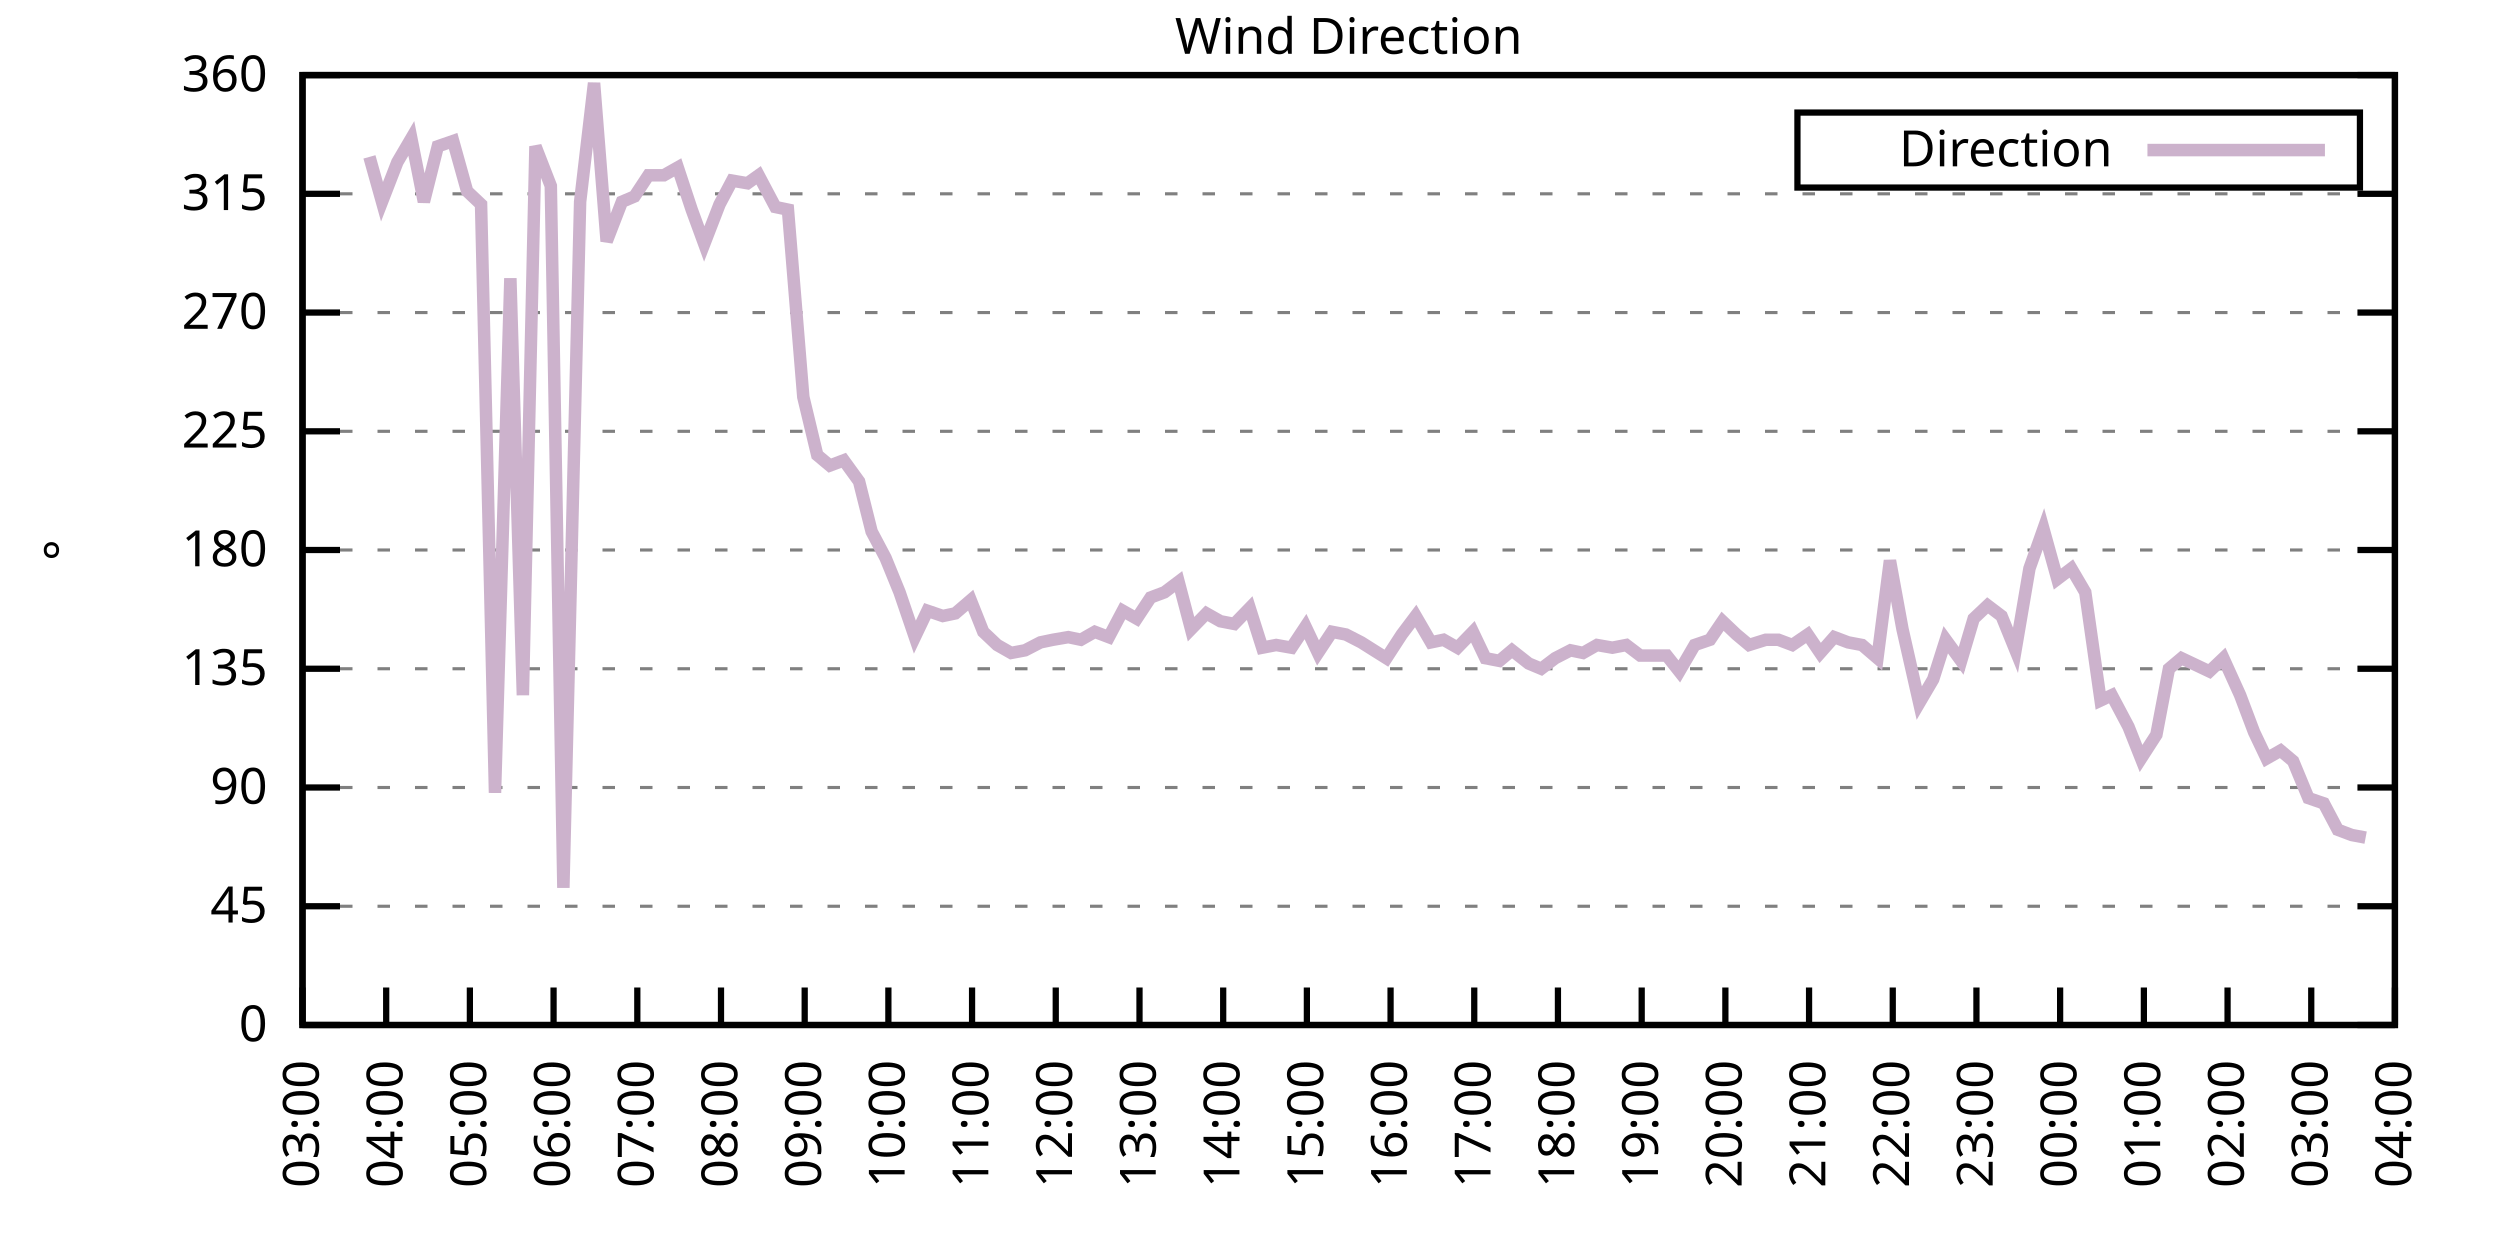
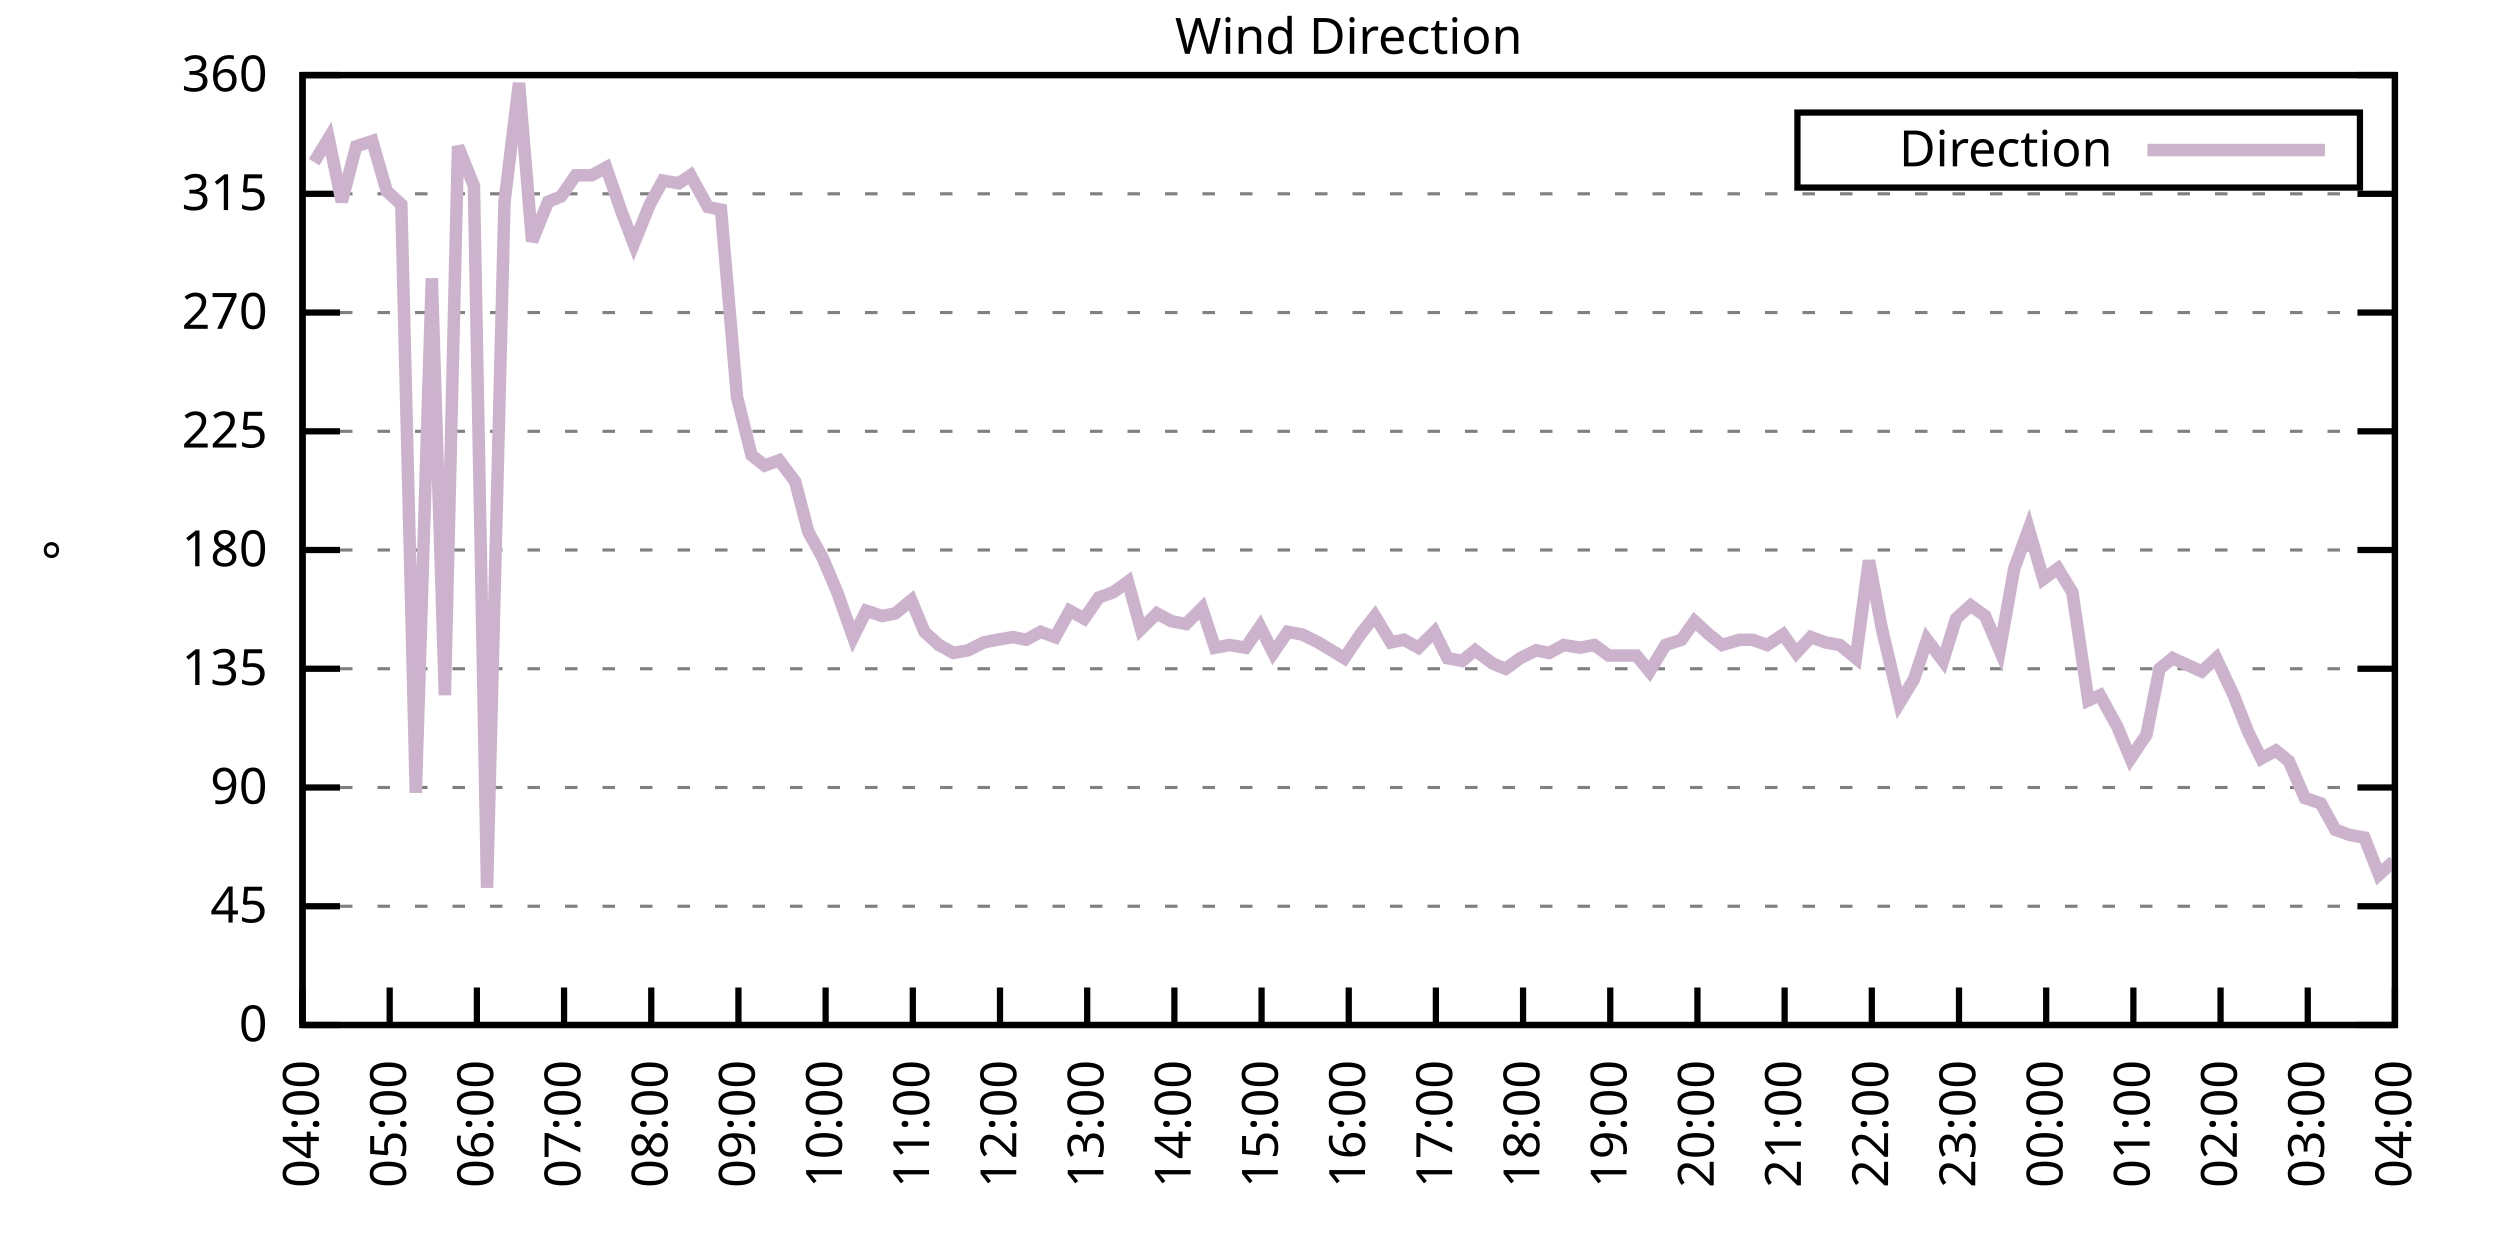
<svg xmlns="http://www.w3.org/2000/svg" xmlns:xlink="http://www.w3.org/1999/xlink" width="400" height="200" viewBox="0 0 400 200">
  <g id="gnuplot_canvas">
    <rect x="0" y="0" width="400" height="200" fill="none" />
    <defs>
      <circle id="gpDot" r="0.5" stroke-width="0.5" stroke="currentColor" />
      <path id="gpPt0" stroke-width="0.333" stroke="currentColor" d="M-1,0 h2 M0,-1 v2" />
      <path id="gpPt1" stroke-width="0.333" stroke="currentColor" d="M-1,-1 L1,1 M1,-1 L-1,1" />
      <path id="gpPt2" stroke-width="0.333" stroke="currentColor" d="M-1,0 L1,0 M0,-1 L0,1 M-1,-1 L1,1 M-1,1 L1,-1" />
      <rect id="gpPt3" stroke-width="0.333" stroke="currentColor" x="-1" y="-1" width="2" height="2" />
      <rect id="gpPt4" stroke-width="0.333" stroke="currentColor" fill="currentColor" x="-1" y="-1" width="2" height="2" />
      <circle id="gpPt5" stroke-width="0.333" stroke="currentColor" cx="0" cy="0" r="1" />
      <use xlink:href="#gpPt5" id="gpPt6" fill="currentColor" stroke="none" />
      <path id="gpPt7" stroke-width="0.333" stroke="currentColor" d="M0,-1.33 L-1.33,0.67 L1.33,0.67 z" />
      <use xlink:href="#gpPt7" id="gpPt8" fill="currentColor" stroke="none" />
      <use xlink:href="#gpPt7" id="gpPt9" stroke="currentColor" transform="rotate(180)" />
      <use xlink:href="#gpPt9" id="gpPt10" fill="currentColor" stroke="none" />
      <use xlink:href="#gpPt3" id="gpPt11" stroke="currentColor" transform="rotate(45)" />
      <use xlink:href="#gpPt11" id="gpPt12" fill="currentColor" stroke="none" />
      <path id="gpPt13" stroke-width="0.333" stroke="currentColor" d="M0,1.330 L1.265,0.411 L0.782,-1.067 L-0.782,-1.076 L-1.265,0.411 z" />
      <use xlink:href="#gpPt13" id="gpPt14" fill="currentColor" stroke="none" />
      <filter id="textbox" filterUnits="objectBoundingBox" x="0" y="0" height="1" width="1">
        <feFlood flood-color="white" flood-opacity="1" result="bgnd" />
        <feComposite in="SourceGraphic" in2="bgnd" operator="atop" />
      </filter>
      <filter id="greybox" filterUnits="objectBoundingBox" x="0" y="0" height="1" width="1">
        <feFlood flood-color="lightgrey" flood-opacity="1" result="grey" />
        <feComposite in="SourceGraphic" in2="grey" operator="atop" />
      </filter>
    </defs>
    <g fill="none" color="white" stroke="currentColor" stroke-width="1.00" stroke-linecap="butt" stroke-linejoin="miter">
</g>
    <g fill="none" color="black" stroke="currentColor" stroke-width="1.00" stroke-linecap="butt" stroke-linejoin="miter">
      <g stroke="none" shape-rendering="crispEdges">
        <polygon fill="rgb(255, 255, 255)" points="48.40,164.00 383.18,164.00 383.18,12.02 48.40,12.02 " />
      </g>
    </g>
    <g fill="none" color="black" stroke="currentColor" stroke-width="1.00" stroke-linecap="butt" stroke-linejoin="miter">
</g>
    <g fill="none" color="black" stroke="black" stroke-width="0.50" stroke-linecap="butt" stroke-linejoin="miter">
</g>
    <g fill="none" color="gray" stroke="currentColor" stroke-width="0.50" stroke-linecap="butt" stroke-linejoin="miter">
      <path stroke="gray" stroke-dasharray="2,4" class="gridline" d="M48.40,164.00 L383.19,164.00  " />
    </g>
    <g fill="none" color="gray" stroke="gray" stroke-width="1.00" stroke-linecap="butt" stroke-linejoin="miter">
</g>
    <g fill="none" color="black" stroke="currentColor" stroke-width="1.00" stroke-linecap="butt" stroke-linejoin="miter">
      <path stroke="black" d="M48.40,164.00 L54.40,164.00 M383.19,164.00 L377.19,164.00  " />
      <g transform="translate(42.80,166.60)" stroke="none" fill="black" font-family="Sans" font-size="8.00" text-anchor="end">
        <text>
          <tspan font-family="Sans"> 0</tspan>
        </text>
      </g>
    </g>
    <g fill="none" color="black" stroke="currentColor" stroke-width="1.00" stroke-linecap="butt" stroke-linejoin="miter">
</g>
    <g fill="none" color="black" stroke="black" stroke-width="0.50" stroke-linecap="butt" stroke-linejoin="miter">
</g>
    <g fill="none" color="gray" stroke="currentColor" stroke-width="0.50" stroke-linecap="butt" stroke-linejoin="miter">
      <path stroke="gray" stroke-dasharray="2,4" class="gridline" d="M48.40,145.00 L383.19,145.00  " />
    </g>
    <g fill="none" color="gray" stroke="gray" stroke-width="1.00" stroke-linecap="butt" stroke-linejoin="miter">
</g>
    <g fill="none" color="black" stroke="currentColor" stroke-width="1.00" stroke-linecap="butt" stroke-linejoin="miter">
      <path stroke="black" d="M48.40,145.00 L54.40,145.00 M383.19,145.00 L377.19,145.00  " />
      <g transform="translate(42.80,147.60)" stroke="none" fill="black" font-family="Sans" font-size="8.00" text-anchor="end">
        <text>
          <tspan font-family="Sans"> 45</tspan>
        </text>
      </g>
    </g>
    <g fill="none" color="black" stroke="currentColor" stroke-width="1.00" stroke-linecap="butt" stroke-linejoin="miter">
</g>
    <g fill="none" color="black" stroke="black" stroke-width="0.50" stroke-linecap="butt" stroke-linejoin="miter">
</g>
    <g fill="none" color="gray" stroke="currentColor" stroke-width="0.50" stroke-linecap="butt" stroke-linejoin="miter">
      <path stroke="gray" stroke-dasharray="2,4" class="gridline" d="M48.40,126.00 L383.19,126.00  " />
    </g>
    <g fill="none" color="gray" stroke="gray" stroke-width="1.00" stroke-linecap="butt" stroke-linejoin="miter">
</g>
    <g fill="none" color="black" stroke="currentColor" stroke-width="1.00" stroke-linecap="butt" stroke-linejoin="miter">
      <path stroke="black" d="M48.40,126.00 L54.40,126.00 M383.19,126.00 L377.19,126.00  " />
      <g transform="translate(42.80,128.60)" stroke="none" fill="black" font-family="Sans" font-size="8.00" text-anchor="end">
        <text>
          <tspan font-family="Sans"> 90</tspan>
        </text>
      </g>
    </g>
    <g fill="none" color="black" stroke="currentColor" stroke-width="1.00" stroke-linecap="butt" stroke-linejoin="miter">
</g>
    <g fill="none" color="black" stroke="black" stroke-width="0.50" stroke-linecap="butt" stroke-linejoin="miter">
</g>
    <g fill="none" color="gray" stroke="currentColor" stroke-width="0.50" stroke-linecap="butt" stroke-linejoin="miter">
      <path stroke="gray" stroke-dasharray="2,4" class="gridline" d="M48.40,107.00 L383.19,107.00  " />
    </g>
    <g fill="none" color="gray" stroke="gray" stroke-width="1.00" stroke-linecap="butt" stroke-linejoin="miter">
</g>
    <g fill="none" color="black" stroke="currentColor" stroke-width="1.00" stroke-linecap="butt" stroke-linejoin="miter">
      <path stroke="black" d="M48.40,107.00 L54.40,107.00 M383.19,107.00 L377.19,107.00  " />
      <g transform="translate(42.80,109.60)" stroke="none" fill="black" font-family="Sans" font-size="8.00" text-anchor="end">
        <text>
          <tspan font-family="Sans"> 135</tspan>
        </text>
      </g>
    </g>
    <g fill="none" color="black" stroke="currentColor" stroke-width="1.00" stroke-linecap="butt" stroke-linejoin="miter">
</g>
    <g fill="none" color="black" stroke="black" stroke-width="0.50" stroke-linecap="butt" stroke-linejoin="miter">
</g>
    <g fill="none" color="gray" stroke="currentColor" stroke-width="0.50" stroke-linecap="butt" stroke-linejoin="miter">
      <path stroke="gray" stroke-dasharray="2,4" class="gridline" d="M48.40,88.00 L383.19,88.00  " />
    </g>
    <g fill="none" color="gray" stroke="gray" stroke-width="1.00" stroke-linecap="butt" stroke-linejoin="miter">
</g>
    <g fill="none" color="black" stroke="currentColor" stroke-width="1.00" stroke-linecap="butt" stroke-linejoin="miter">
      <path stroke="black" d="M48.40,88.00 L54.40,88.00 M383.19,88.00 L377.19,88.00  " />
      <g transform="translate(42.80,90.60)" stroke="none" fill="black" font-family="Sans" font-size="8.00" text-anchor="end">
        <text>
          <tspan font-family="Sans"> 180</tspan>
        </text>
      </g>
    </g>
    <g fill="none" color="black" stroke="currentColor" stroke-width="1.00" stroke-linecap="butt" stroke-linejoin="miter">
</g>
    <g fill="none" color="black" stroke="black" stroke-width="0.50" stroke-linecap="butt" stroke-linejoin="miter">
</g>
    <g fill="none" color="gray" stroke="currentColor" stroke-width="0.50" stroke-linecap="butt" stroke-linejoin="miter">
      <path stroke="gray" stroke-dasharray="2,4" class="gridline" d="M48.40,69.01 L383.19,69.01  " />
    </g>
    <g fill="none" color="gray" stroke="gray" stroke-width="1.00" stroke-linecap="butt" stroke-linejoin="miter">
</g>
    <g fill="none" color="black" stroke="currentColor" stroke-width="1.00" stroke-linecap="butt" stroke-linejoin="miter">
      <path stroke="black" d="M48.40,69.01 L54.40,69.01 M383.19,69.01 L377.19,69.01  " />
      <g transform="translate(42.80,71.61)" stroke="none" fill="black" font-family="Sans" font-size="8.00" text-anchor="end">
        <text>
          <tspan font-family="Sans"> 225</tspan>
        </text>
      </g>
    </g>
    <g fill="none" color="black" stroke="currentColor" stroke-width="1.00" stroke-linecap="butt" stroke-linejoin="miter">
</g>
    <g fill="none" color="black" stroke="black" stroke-width="0.50" stroke-linecap="butt" stroke-linejoin="miter">
</g>
    <g fill="none" color="gray" stroke="currentColor" stroke-width="0.50" stroke-linecap="butt" stroke-linejoin="miter">
      <path stroke="gray" stroke-dasharray="2,4" class="gridline" d="M48.40,50.01 L383.19,50.01  " />
    </g>
    <g fill="none" color="gray" stroke="gray" stroke-width="1.00" stroke-linecap="butt" stroke-linejoin="miter">
</g>
    <g fill="none" color="black" stroke="currentColor" stroke-width="1.00" stroke-linecap="butt" stroke-linejoin="miter">
      <path stroke="black" d="M48.40,50.01 L54.40,50.01 M383.19,50.01 L377.19,50.01  " />
      <g transform="translate(42.80,52.61)" stroke="none" fill="black" font-family="Sans" font-size="8.00" text-anchor="end">
        <text>
          <tspan font-family="Sans"> 270</tspan>
        </text>
      </g>
    </g>
    <g fill="none" color="black" stroke="currentColor" stroke-width="1.00" stroke-linecap="butt" stroke-linejoin="miter">
</g>
    <g fill="none" color="black" stroke="black" stroke-width="0.50" stroke-linecap="butt" stroke-linejoin="miter">
</g>
    <g fill="none" color="gray" stroke="currentColor" stroke-width="0.50" stroke-linecap="butt" stroke-linejoin="miter">
      <path stroke="gray" stroke-dasharray="2,4" class="gridline" d="M48.40,31.01 L383.19,31.01  " />
    </g>
    <g fill="none" color="gray" stroke="gray" stroke-width="1.00" stroke-linecap="butt" stroke-linejoin="miter">
</g>
    <g fill="none" color="black" stroke="currentColor" stroke-width="1.00" stroke-linecap="butt" stroke-linejoin="miter">
      <path stroke="black" d="M48.40,31.01 L54.40,31.01 M383.19,31.01 L377.19,31.01  " />
      <g transform="translate(42.80,33.61)" stroke="none" fill="black" font-family="Sans" font-size="8.00" text-anchor="end">
        <text>
          <tspan font-family="Sans"> 315</tspan>
        </text>
      </g>
    </g>
    <g fill="none" color="black" stroke="currentColor" stroke-width="1.00" stroke-linecap="butt" stroke-linejoin="miter">
</g>
    <g fill="none" color="black" stroke="black" stroke-width="0.50" stroke-linecap="butt" stroke-linejoin="miter">
</g>
    <g fill="none" color="gray" stroke="currentColor" stroke-width="0.50" stroke-linecap="butt" stroke-linejoin="miter">
      <path stroke="gray" stroke-dasharray="2,4" class="gridline" d="M48.40,12.01 L383.19,12.01  " />
    </g>
    <g fill="none" color="gray" stroke="gray" stroke-width="1.00" stroke-linecap="butt" stroke-linejoin="miter">
</g>
    <g fill="none" color="black" stroke="currentColor" stroke-width="1.00" stroke-linecap="butt" stroke-linejoin="miter">
      <path stroke="black" d="M48.40,12.01 L54.40,12.01 M383.19,12.01 L377.19,12.01  " />
      <g transform="translate(42.80,14.61)" stroke="none" fill="black" font-family="Sans" font-size="8.00" text-anchor="end">
        <text>
          <tspan font-family="Sans"> 360</tspan>
        </text>
      </g>
    </g>
    <g fill="none" color="black" stroke="currentColor" stroke-width="1.00" stroke-linecap="butt" stroke-linejoin="miter">
      <path stroke="black" d="M48.40,164.00 L48.40,158.00  " />
      <g transform="translate(51.00,169.60) rotate(270.00)" stroke="none" fill="black" font-family="Sans" font-size="8.00" text-anchor="end">
        <text>
-           <tspan font-family="Sans">03:00</tspan>
-         </text>
-       </g>
-     </g>
-     <g fill="none" color="black" stroke="currentColor" stroke-width="1.00" stroke-linecap="butt" stroke-linejoin="miter">
-       <path stroke="black" d="M61.79,164.00 L61.79,158.00  " />
-       <g transform="translate(64.39,169.60) rotate(270.00)" stroke="none" fill="black" font-family="Sans" font-size="8.00" text-anchor="end">
-         <text>
          <tspan font-family="Sans">04:00</tspan>
        </text>
      </g>
    </g>
    <g fill="none" color="black" stroke="currentColor" stroke-width="1.00" stroke-linecap="butt" stroke-linejoin="miter">
-       <path stroke="black" d="M75.18,164.00 L75.18,158.00  " />
-       <g transform="translate(77.78,169.60) rotate(270.00)" stroke="none" fill="black" font-family="Sans" font-size="8.00" text-anchor="end">
+       <path stroke="black" d="M62.35,164.00 L62.35,158.00  " />
+       <g transform="translate(64.95,169.60) rotate(270.00)" stroke="none" fill="black" font-family="Sans" font-size="8.00" text-anchor="end">
        <text>
          <tspan font-family="Sans">05:00</tspan>
        </text>
      </g>
    </g>
    <g fill="none" color="black" stroke="currentColor" stroke-width="1.00" stroke-linecap="butt" stroke-linejoin="miter">
-       <path stroke="black" d="M88.57,164.00 L88.57,158.00  " />
-       <g transform="translate(91.17,169.60) rotate(270.00)" stroke="none" fill="black" font-family="Sans" font-size="8.00" text-anchor="end">
+       <path stroke="black" d="M76.30,164.00 L76.30,158.00  " />
+       <g transform="translate(78.90,169.60) rotate(270.00)" stroke="none" fill="black" font-family="Sans" font-size="8.00" text-anchor="end">
        <text>
          <tspan font-family="Sans">06:00</tspan>
        </text>
      </g>
    </g>
    <g fill="none" color="black" stroke="currentColor" stroke-width="1.00" stroke-linecap="butt" stroke-linejoin="miter">
-       <path stroke="black" d="M101.97,164.00 L101.97,158.00  " />
-       <g transform="translate(104.57,169.60) rotate(270.00)" stroke="none" fill="black" font-family="Sans" font-size="8.00" text-anchor="end">
+       <path stroke="black" d="M90.25,164.00 L90.25,158.00  " />
+       <g transform="translate(92.85,169.60) rotate(270.00)" stroke="none" fill="black" font-family="Sans" font-size="8.00" text-anchor="end">
        <text>
          <tspan font-family="Sans">07:00</tspan>
        </text>
      </g>
    </g>
    <g fill="none" color="black" stroke="currentColor" stroke-width="1.00" stroke-linecap="butt" stroke-linejoin="miter">
-       <path stroke="black" d="M115.36,164.00 L115.36,158.00  " />
-       <g transform="translate(117.96,169.60) rotate(270.00)" stroke="none" fill="black" font-family="Sans" font-size="8.00" text-anchor="end">
+       <path stroke="black" d="M104.20,164.00 L104.20,158.00  " />
+       <g transform="translate(106.80,169.60) rotate(270.00)" stroke="none" fill="black" font-family="Sans" font-size="8.00" text-anchor="end">
        <text>
          <tspan font-family="Sans">08:00</tspan>
        </text>
      </g>
    </g>
    <g fill="none" color="black" stroke="currentColor" stroke-width="1.00" stroke-linecap="butt" stroke-linejoin="miter">
-       <path stroke="black" d="M128.75,164.00 L128.75,158.00  " />
-       <g transform="translate(131.35,169.60) rotate(270.00)" stroke="none" fill="black" font-family="Sans" font-size="8.00" text-anchor="end">
+       <path stroke="black" d="M118.15,164.00 L118.15,158.00  " />
+       <g transform="translate(120.75,169.60) rotate(270.00)" stroke="none" fill="black" font-family="Sans" font-size="8.00" text-anchor="end">
        <text>
          <tspan font-family="Sans">09:00</tspan>
        </text>
      </g>
    </g>
    <g fill="none" color="black" stroke="currentColor" stroke-width="1.00" stroke-linecap="butt" stroke-linejoin="miter">
-       <path stroke="black" d="M142.14,164.00 L142.14,158.00  " />
-       <g transform="translate(144.74,169.60) rotate(270.00)" stroke="none" fill="black" font-family="Sans" font-size="8.00" text-anchor="end">
+       <path stroke="black" d="M132.10,164.00 L132.10,158.00  " />
+       <g transform="translate(134.70,169.60) rotate(270.00)" stroke="none" fill="black" font-family="Sans" font-size="8.00" text-anchor="end">
        <text>
          <tspan font-family="Sans">10:00</tspan>
        </text>
      </g>
    </g>
    <g fill="none" color="black" stroke="currentColor" stroke-width="1.00" stroke-linecap="butt" stroke-linejoin="miter">
-       <path stroke="black" d="M155.53,164.00 L155.53,158.00  " />
-       <g transform="translate(158.13,169.60) rotate(270.00)" stroke="none" fill="black" font-family="Sans" font-size="8.00" text-anchor="end">
+       <path stroke="black" d="M146.05,164.00 L146.05,158.00  " />
+       <g transform="translate(148.65,169.60) rotate(270.00)" stroke="none" fill="black" font-family="Sans" font-size="8.00" text-anchor="end">
        <text>
          <tspan font-family="Sans">11:00</tspan>
        </text>
      </g>
    </g>
    <g fill="none" color="black" stroke="currentColor" stroke-width="1.00" stroke-linecap="butt" stroke-linejoin="miter">
-       <path stroke="black" d="M168.92,164.00 L168.92,158.00  " />
-       <g transform="translate(171.52,169.60) rotate(270.00)" stroke="none" fill="black" font-family="Sans" font-size="8.00" text-anchor="end">
+       <path stroke="black" d="M160.00,164.00 L160.00,158.00  " />
+       <g transform="translate(162.60,169.60) rotate(270.00)" stroke="none" fill="black" font-family="Sans" font-size="8.00" text-anchor="end">
        <text>
          <tspan font-family="Sans">12:00</tspan>
        </text>
      </g>
    </g>
    <g fill="none" color="black" stroke="currentColor" stroke-width="1.00" stroke-linecap="butt" stroke-linejoin="miter">
-       <path stroke="black" d="M182.32,164.00 L182.32,158.00  " />
-       <g transform="translate(184.92,169.60) rotate(270.00)" stroke="none" fill="black" font-family="Sans" font-size="8.00" text-anchor="end">
+       <path stroke="black" d="M173.95,164.00 L173.95,158.00  " />
+       <g transform="translate(176.55,169.60) rotate(270.00)" stroke="none" fill="black" font-family="Sans" font-size="8.00" text-anchor="end">
        <text>
          <tspan font-family="Sans">13:00</tspan>
        </text>
      </g>
    </g>
    <g fill="none" color="black" stroke="currentColor" stroke-width="1.00" stroke-linecap="butt" stroke-linejoin="miter">
-       <path stroke="black" d="M195.71,164.00 L195.71,158.00  " />
-       <g transform="translate(198.31,169.60) rotate(270.00)" stroke="none" fill="black" font-family="Sans" font-size="8.00" text-anchor="end">
+       <path stroke="black" d="M187.90,164.00 L187.90,158.00  " />
+       <g transform="translate(190.50,169.60) rotate(270.00)" stroke="none" fill="black" font-family="Sans" font-size="8.00" text-anchor="end">
        <text>
          <tspan font-family="Sans">14:00</tspan>
        </text>
      </g>
    </g>
    <g fill="none" color="black" stroke="currentColor" stroke-width="1.00" stroke-linecap="butt" stroke-linejoin="miter">
-       <path stroke="black" d="M209.10,164.00 L209.10,158.00  " />
-       <g transform="translate(211.70,169.60) rotate(270.00)" stroke="none" fill="black" font-family="Sans" font-size="8.00" text-anchor="end">
+       <path stroke="black" d="M201.85,164.00 L201.85,158.00  " />
+       <g transform="translate(204.45,169.60) rotate(270.00)" stroke="none" fill="black" font-family="Sans" font-size="8.00" text-anchor="end">
        <text>
          <tspan font-family="Sans">15:00</tspan>
        </text>
      </g>
    </g>
    <g fill="none" color="black" stroke="currentColor" stroke-width="1.00" stroke-linecap="butt" stroke-linejoin="miter">
-       <path stroke="black" d="M222.49,164.00 L222.49,158.00  " />
-       <g transform="translate(225.09,169.60) rotate(270.00)" stroke="none" fill="black" font-family="Sans" font-size="8.00" text-anchor="end">
+       <path stroke="black" d="M215.80,164.00 L215.80,158.00  " />
+       <g transform="translate(218.40,169.60) rotate(270.00)" stroke="none" fill="black" font-family="Sans" font-size="8.00" text-anchor="end">
        <text>
          <tspan font-family="Sans">16:00</tspan>
        </text>
      </g>
    </g>
    <g fill="none" color="black" stroke="currentColor" stroke-width="1.00" stroke-linecap="butt" stroke-linejoin="miter">
-       <path stroke="black" d="M235.88,164.00 L235.88,158.00  " />
-       <g transform="translate(238.48,169.60) rotate(270.00)" stroke="none" fill="black" font-family="Sans" font-size="8.00" text-anchor="end">
+       <path stroke="black" d="M229.74,164.00 L229.74,158.00  " />
+       <g transform="translate(232.34,169.60) rotate(270.00)" stroke="none" fill="black" font-family="Sans" font-size="8.00" text-anchor="end">
        <text>
          <tspan font-family="Sans">17:00</tspan>
        </text>
      </g>
    </g>
    <g fill="none" color="black" stroke="currentColor" stroke-width="1.00" stroke-linecap="butt" stroke-linejoin="miter">
-       <path stroke="black" d="M249.27,164.00 L249.27,158.00  " />
-       <g transform="translate(251.87,169.60) rotate(270.00)" stroke="none" fill="black" font-family="Sans" font-size="8.00" text-anchor="end">
+       <path stroke="black" d="M243.69,164.00 L243.69,158.00  " />
+       <g transform="translate(246.29,169.60) rotate(270.00)" stroke="none" fill="black" font-family="Sans" font-size="8.00" text-anchor="end">
        <text>
          <tspan font-family="Sans">18:00</tspan>
        </text>
      </g>
    </g>
    <g fill="none" color="black" stroke="currentColor" stroke-width="1.00" stroke-linecap="butt" stroke-linejoin="miter">
-       <path stroke="black" d="M262.67,164.00 L262.67,158.00  " />
-       <g transform="translate(265.27,169.60) rotate(270.00)" stroke="none" fill="black" font-family="Sans" font-size="8.00" text-anchor="end">
+       <path stroke="black" d="M257.64,164.00 L257.64,158.00  " />
+       <g transform="translate(260.24,169.60) rotate(270.00)" stroke="none" fill="black" font-family="Sans" font-size="8.00" text-anchor="end">
        <text>
          <tspan font-family="Sans">19:00</tspan>
        </text>
      </g>
    </g>
    <g fill="none" color="black" stroke="currentColor" stroke-width="1.00" stroke-linecap="butt" stroke-linejoin="miter">
-       <path stroke="black" d="M276.06,164.00 L276.06,158.00  " />
-       <g transform="translate(278.66,169.60) rotate(270.00)" stroke="none" fill="black" font-family="Sans" font-size="8.00" text-anchor="end">
+       <path stroke="black" d="M271.59,164.00 L271.59,158.00  " />
+       <g transform="translate(274.19,169.60) rotate(270.00)" stroke="none" fill="black" font-family="Sans" font-size="8.00" text-anchor="end">
        <text>
          <tspan font-family="Sans">20:00</tspan>
        </text>
      </g>
    </g>
    <g fill="none" color="black" stroke="currentColor" stroke-width="1.00" stroke-linecap="butt" stroke-linejoin="miter">
-       <path stroke="black" d="M289.45,164.00 L289.45,158.00  " />
-       <g transform="translate(292.05,169.60) rotate(270.00)" stroke="none" fill="black" font-family="Sans" font-size="8.00" text-anchor="end">
+       <path stroke="black" d="M285.54,164.00 L285.54,158.00  " />
+       <g transform="translate(288.14,169.60) rotate(270.00)" stroke="none" fill="black" font-family="Sans" font-size="8.00" text-anchor="end">
        <text>
          <tspan font-family="Sans">21:00</tspan>
        </text>
      </g>
    </g>
    <g fill="none" color="black" stroke="currentColor" stroke-width="1.00" stroke-linecap="butt" stroke-linejoin="miter">
-       <path stroke="black" d="M302.84,164.00 L302.84,158.00  " />
-       <g transform="translate(305.44,169.60) rotate(270.00)" stroke="none" fill="black" font-family="Sans" font-size="8.00" text-anchor="end">
+       <path stroke="black" d="M299.49,164.00 L299.49,158.00  " />
+       <g transform="translate(302.09,169.60) rotate(270.00)" stroke="none" fill="black" font-family="Sans" font-size="8.00" text-anchor="end">
        <text>
          <tspan font-family="Sans">22:00</tspan>
        </text>
      </g>
    </g>
    <g fill="none" color="black" stroke="currentColor" stroke-width="1.00" stroke-linecap="butt" stroke-linejoin="miter">
-       <path stroke="black" d="M316.23,164.00 L316.23,158.00  " />
-       <g transform="translate(318.83,169.60) rotate(270.00)" stroke="none" fill="black" font-family="Sans" font-size="8.00" text-anchor="end">
+       <path stroke="black" d="M313.44,164.00 L313.44,158.00  " />
+       <g transform="translate(316.04,169.60) rotate(270.00)" stroke="none" fill="black" font-family="Sans" font-size="8.00" text-anchor="end">
        <text>
          <tspan font-family="Sans">23:00</tspan>
        </text>
      </g>
    </g>
    <g fill="none" color="black" stroke="currentColor" stroke-width="1.00" stroke-linecap="butt" stroke-linejoin="miter">
-       <path stroke="black" d="M329.62,164.00 L329.62,158.00  " />
-       <g transform="translate(332.22,169.60) rotate(270.00)" stroke="none" fill="black" font-family="Sans" font-size="8.00" text-anchor="end">
+       <path stroke="black" d="M327.39,164.00 L327.39,158.00  " />
+       <g transform="translate(329.99,169.60) rotate(270.00)" stroke="none" fill="black" font-family="Sans" font-size="8.00" text-anchor="end">
        <text>
          <tspan font-family="Sans">00:00</tspan>
        </text>
      </g>
    </g>
    <g fill="none" color="black" stroke="currentColor" stroke-width="1.00" stroke-linecap="butt" stroke-linejoin="miter">
-       <path stroke="black" d="M343.02,164.00 L343.02,158.00  " />
-       <g transform="translate(345.62,169.60) rotate(270.00)" stroke="none" fill="black" font-family="Sans" font-size="8.00" text-anchor="end">
+       <path stroke="black" d="M341.34,164.00 L341.34,158.00  " />
+       <g transform="translate(343.94,169.60) rotate(270.00)" stroke="none" fill="black" font-family="Sans" font-size="8.00" text-anchor="end">
        <text>
          <tspan font-family="Sans">01:00</tspan>
        </text>
      </g>
    </g>
    <g fill="none" color="black" stroke="currentColor" stroke-width="1.00" stroke-linecap="butt" stroke-linejoin="miter">
-       <path stroke="black" d="M356.41,164.00 L356.41,158.00  " />
-       <g transform="translate(359.01,169.60) rotate(270.00)" stroke="none" fill="black" font-family="Sans" font-size="8.00" text-anchor="end">
+       <path stroke="black" d="M355.29,164.00 L355.29,158.00  " />
+       <g transform="translate(357.89,169.60) rotate(270.00)" stroke="none" fill="black" font-family="Sans" font-size="8.00" text-anchor="end">
        <text>
          <tspan font-family="Sans">02:00</tspan>
        </text>
      </g>
    </g>
    <g fill="none" color="black" stroke="currentColor" stroke-width="1.00" stroke-linecap="butt" stroke-linejoin="miter">
-       <path stroke="black" d="M369.80,164.00 L369.80,158.00  " />
-       <g transform="translate(372.40,169.60) rotate(270.00)" stroke="none" fill="black" font-family="Sans" font-size="8.00" text-anchor="end">
+       <path stroke="black" d="M369.24,164.00 L369.24,158.00  " />
+       <g transform="translate(371.84,169.60) rotate(270.00)" stroke="none" fill="black" font-family="Sans" font-size="8.00" text-anchor="end">
        <text>
          <tspan font-family="Sans">03:00</tspan>
        </text>
      </g>
    </g>
    <g fill="none" color="black" stroke="currentColor" stroke-width="1.00" stroke-linecap="butt" stroke-linejoin="miter">
      <path stroke="black" d="M383.19,164.00 L383.19,158.00  " />
      <g transform="translate(385.79,169.60) rotate(270.00)" stroke="none" fill="black" font-family="Sans" font-size="8.00" text-anchor="end">
        <text>
          <tspan font-family="Sans">04:00</tspan>
        </text>
      </g>
    </g>
    <g fill="none" color="black" stroke="currentColor" stroke-width="1.00" stroke-linecap="butt" stroke-linejoin="miter">
</g>
    <g fill="none" color="black" stroke="currentColor" stroke-width="1.00" stroke-linecap="butt" stroke-linejoin="miter">
      <path stroke="black" d="M48.40,12.01 L48.40,164.00 L383.19,164.00 L383.19,12.01 L48.40,12.01 Z  " />
    </g>
    <g fill="none" color="black" stroke="currentColor" stroke-width="1.00" stroke-linecap="butt" stroke-linejoin="miter">
</g>
    <g fill="none" color="black" stroke="currentColor" stroke-width="1.00" stroke-linecap="butt" stroke-linejoin="miter">
      <path stroke="black" d="M287.59,30.01 L287.59,18.01 L377.59,18.01 L377.59,30.01 L287.59,30.01 Z  " />
    </g>
    <g id="Wind_direction_plot_1">
      <g fill="none" color="white" stroke="black" stroke-width="2.00" stroke-linecap="butt" stroke-linejoin="miter">
</g>
      <g fill="none" color="black" stroke="currentColor" stroke-width="2.00" stroke-linecap="butt" stroke-linejoin="miter">
        <g transform="translate(337.99,26.61)" stroke="none" fill="black" font-family="Sans" font-size="8.00" text-anchor="end">
          <text>
            <tspan font-family="Sans">Direction</tspan>
          </text>
        </g>
      </g>
      <g fill="none" color="black" stroke="currentColor" stroke-width="2.00" stroke-linecap="butt" stroke-linejoin="miter">
-         <path stroke="rgb(204, 178, 204)" d="M343.59,24.01 L371.99,24.01 M59.11,25.10 L61.12,32.28 L63.58,25.94 L65.81,22.14 L67.82,32.28 L70.05,23.41   L72.50,22.56 L74.74,30.59 L76.97,32.70 L79.20,126.85 L81.66,44.52 L83.66,111.23 L85.67,23.41 L88.13,29.74   L90.14,142.05 L92.82,32.28 L95.05,13.28 L97.06,38.61 L99.51,32.28 L101.52,31.43 L103.75,28.05 L106.21,28.05   L108.44,26.79 L110.67,33.54 L112.68,39.03 L115.13,32.70 L117.14,28.90 L119.60,29.32 L121.38,28.05 L124.06,33.12   L126.07,33.54 L128.53,63.52 L130.76,72.81 L132.77,74.49 L135.00,73.65 L137.45,77.03 L139.46,85.05 L141.69,89.27   L143.93,94.76 L146.38,101.94 L148.39,97.72 L150.85,98.56 L152.85,98.14 L155.31,96.03 L157.32,101.09 L159.55,103.20   L161.78,104.47 L164.01,104.05 L166.47,102.78 L168.48,102.36 L170.93,101.94 L172.94,102.36 L175.17,101.09 L177.41,101.94   L179.64,97.72 L181.87,98.98 L184.10,95.60 L186.33,94.76 L188.57,93.07 L190.57,100.67 L193.03,98.14 L195.26,99.40   L197.49,99.83 L199.95,97.29 L201.96,103.63 L204.19,103.20 L206.64,103.63 L208.88,100.25 L210.88,104.47 L213.12,101.09   L215.35,101.52 L217.80,102.78 L219.81,104.05 L221.82,105.31 L224.28,101.52 L226.51,98.56 L228.96,102.78 L230.97,102.36   L233.20,103.63 L235.66,101.09 L237.67,105.31 L239.90,105.74 L241.91,104.05 L244.59,106.16 L246.60,107.00 L248.83,105.31   L251.28,104.05 L253.29,104.47 L255.52,103.20 L257.98,103.63 L260.21,103.20 L262.44,104.89 L266.68,104.89 L268.69,107.43   L271.15,103.20 L273.60,102.36 L275.61,99.40 L277.84,101.52 L279.85,103.20 L282.53,102.36 L284.54,102.36 L286.77,103.20   L289.23,101.52 L291.23,104.47 L293.47,101.94 L295.70,102.78 L297.93,103.20 L300.39,105.31 L302.39,89.69 L304.40,100.67   L307.08,112.49 L309.31,108.69 L311.32,102.36 L313.78,105.74 L315.79,98.98 L318.02,96.87 L320.25,98.56 L322.48,104.05   L324.71,90.96 L326.95,84.63 L329.18,92.65 L331.41,90.96 L333.64,94.76 L336.10,112.07 L337.88,111.23 L340.56,116.29   L342.57,121.36 L345.02,117.56 L347.03,107.00 L349.04,105.31 L351.72,106.58 L353.51,107.43 L355.74,105.31 L358.42,111.23   L360.65,117.14 L362.66,121.36 L364.89,120.09 L366.90,121.78 L369.35,127.69 L371.81,128.54 L374.04,132.76 L376.27,133.60   L378.50,134.02  " />
+         <path stroke="rgb(204, 178, 204)" d="M343.59,24.01 L371.99,24.01 M50.26,25.94 L52.58,22.14 L54.68,32.28 L57.00,23.41 L59.56,22.56 L61.88,30.59   L64.21,32.70 L66.53,126.85 L69.09,44.52 L71.18,111.23 L73.28,23.41 L75.83,29.74 L77.93,142.05 L80.72,32.28   L83.04,13.28 L85.13,38.61 L87.69,32.28 L89.78,31.43 L92.11,28.05 L94.67,28.05 L96.99,26.79 L99.32,33.54   L101.41,39.03 L103.97,32.70 L106.06,28.90 L108.62,29.32 L110.48,28.05 L113.27,33.12 L115.36,33.54 L117.92,63.52   L120.24,72.81 L122.33,74.49 L124.66,73.65 L127.22,77.03 L129.31,85.05 L131.63,89.27 L133.96,94.76 L136.51,101.94   L138.61,97.72 L141.16,98.56 L143.26,98.14 L145.81,96.03 L147.91,101.09 L150.23,103.20 L152.56,104.47 L154.88,104.05   L157.44,102.78 L159.53,102.36 L162.09,101.94 L164.18,102.36 L166.51,101.09 L168.83,101.94 L171.16,97.72 L173.48,98.98   L175.81,95.60 L178.13,94.76 L180.46,93.07 L182.55,100.67 L185.11,98.14 L187.43,99.40 L189.76,99.83 L192.31,97.29   L194.41,103.63 L196.73,103.20 L199.29,103.63 L201.61,100.25 L203.71,104.47 L206.03,101.09 L208.36,101.52 L210.91,102.78   L213.01,104.05 L215.10,105.31 L217.65,101.52 L219.98,98.56 L222.54,102.78 L224.63,102.36 L226.95,103.63 L229.51,101.09   L231.60,105.31 L233.93,105.74 L236.02,104.05 L238.81,106.16 L240.90,107.00 L243.23,105.31 L245.79,104.05 L247.88,104.47   L250.20,103.20 L252.76,103.63 L255.09,103.20 L257.41,104.89 L261.83,104.89 L263.92,107.43 L266.48,103.20 L269.04,102.36   L271.13,99.40 L273.45,101.52 L275.55,103.20 L278.34,102.36 L280.43,102.36 L282.75,103.20 L285.31,101.52 L287.40,104.47   L289.73,101.94 L292.05,102.78 L294.38,103.20 L296.94,105.31 L299.03,89.69 L301.12,100.67 L303.91,112.49 L306.23,108.69   L308.33,102.36 L310.88,105.74 L312.98,98.98 L315.30,96.87 L317.63,98.56 L319.95,104.05 L322.28,90.96 L324.60,84.63   L326.93,92.65 L329.25,90.96 L331.58,94.76 L334.13,112.07 L335.99,111.23 L338.78,116.29 L340.88,121.36 L343.43,117.56   L345.53,107.00 L347.62,105.31 L350.41,106.58 L352.27,107.43 L354.59,105.31 L357.38,111.23 L359.71,117.14 L361.80,121.36   L364.13,120.09 L366.22,121.78 L368.78,127.69 L371.33,128.54 L373.66,132.76 L375.98,133.60 L378.31,134.02 L380.63,139.93   L382.96,137.82  " />
      </g>
    </g>
    <g fill="none" color="black" stroke="currentColor" stroke-width="2.00" stroke-linecap="butt" stroke-linejoin="miter">
</g>
    <g fill="none" color="black" stroke="black" stroke-width="1.00" stroke-linecap="butt" stroke-linejoin="miter">
</g>
    <g fill="none" color="black" stroke="currentColor" stroke-width="1.00" stroke-linecap="butt" stroke-linejoin="miter">
      <path stroke="black" d="M48.40,12.01 L48.40,164.00 L383.19,164.00 L383.19,12.01 L48.40,12.01 Z  " />
      <g transform="translate(12.80,88.01) rotate(270.00)" stroke="none" fill="black" font-family="Sans" font-size="8.00" text-anchor="middle">
        <text>
          <tspan font-family="Sans">°</tspan>
        </text>
      </g>
    </g>
    <g fill="none" color="black" stroke="currentColor" stroke-width="1.00" stroke-linecap="butt" stroke-linejoin="miter">
</g>
    <g fill="none" color="black" stroke="currentColor" stroke-width="1.00" stroke-linecap="butt" stroke-linejoin="miter">
      <g transform="translate(215.79,8.61)" stroke="none" fill="black" font-family="Sans" font-size="8.00" text-anchor="middle">
        <text>
          <tspan font-family="Sans">Wind Direction</tspan>
        </text>
      </g>
    </g>
    <g fill="none" color="black" stroke="currentColor" stroke-width="1.00" stroke-linecap="butt" stroke-linejoin="miter">
</g>
  </g>
</svg>
